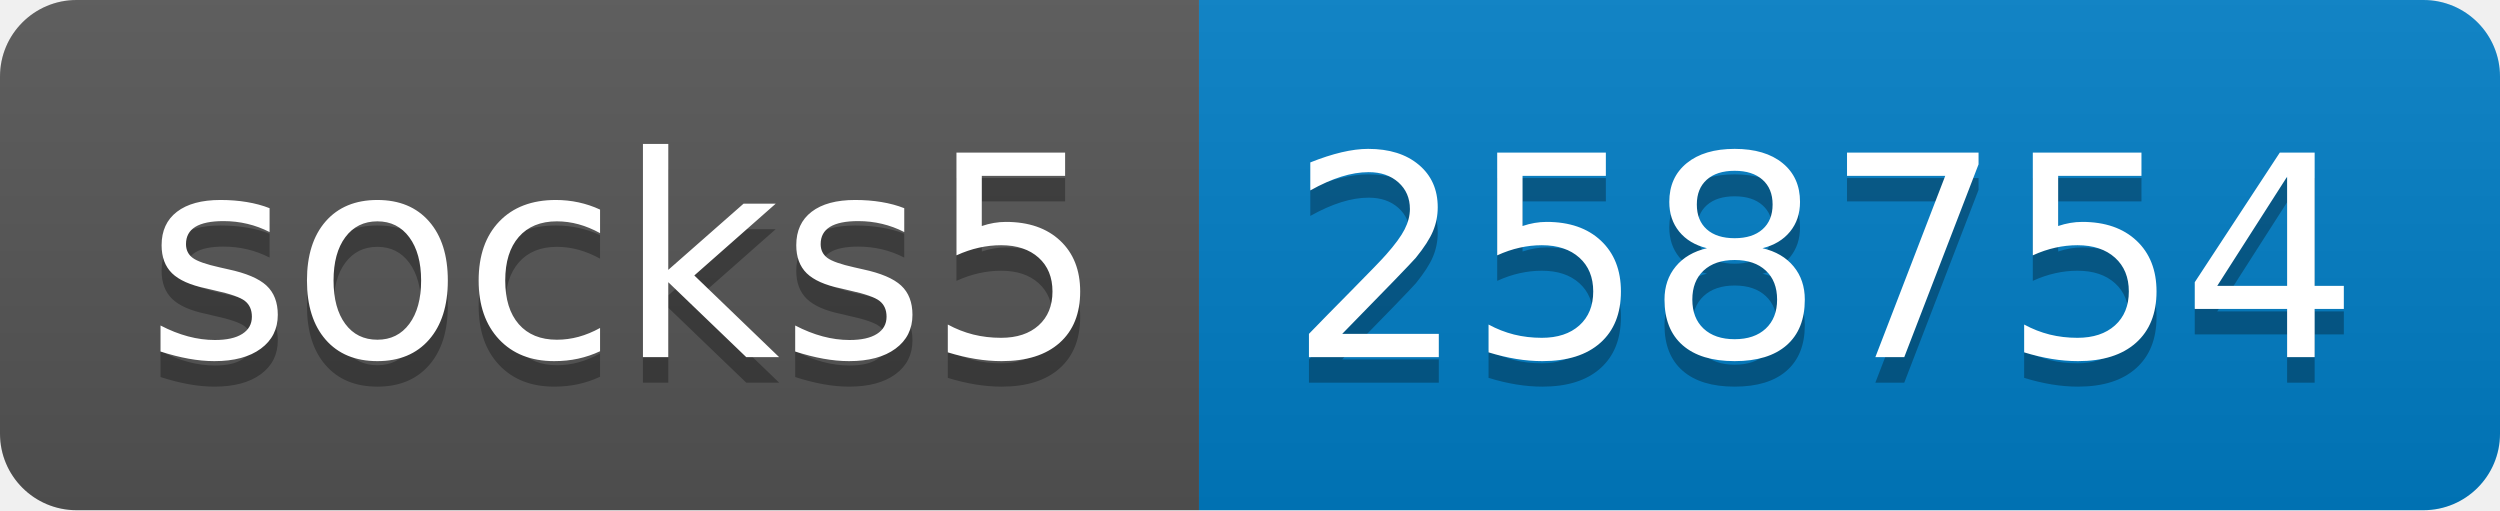
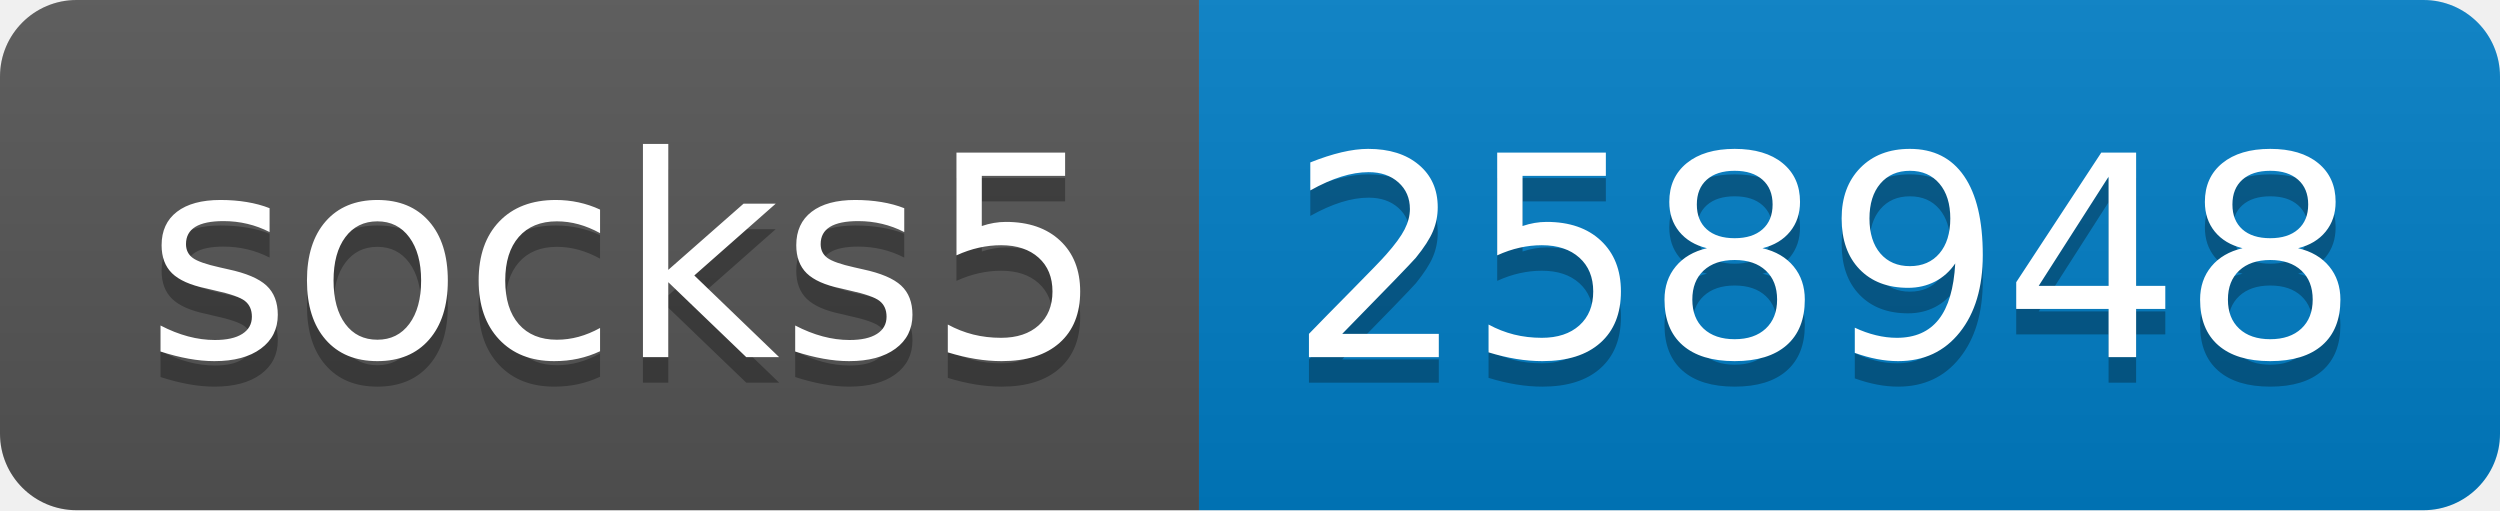
- <svg xmlns="http://www.w3.org/2000/svg" width="98" height="20" role="img" aria-label="socks5: 258754">
+ <svg xmlns="http://www.w3.org/2000/svg" width="98" height="20" role="img" aria-label="socks5: 258948">
  <linearGradient id="s" x2="0" y2="100%">
    <stop offset="0" stop-color="#bbb" stop-opacity=".1" />
    <stop offset="1" stop-opacity=".1" />
  </linearGradient>
  <clipPath id="r">
    <rect width="98" height="20" rx="3" fill="#fff" />
  </clipPath>
  <g clip-path="url(#r)">
    <rect width="47" height="20" fill="#555" />
    <rect x="47" width="51" height="20" fill="#007ec6" />
    <rect width="98" height="20" fill="url(#s)" />
  </g>
  <g fill="#fff" text-anchor="middle" font-family="Verdana,Geneva,DejaVu Sans,sans-serif" text-rendering="geometricPrecision" font-size="110">
    <text aria-hidden="true" x="245" y="150" fill="#010101" fill-opacity=".3" transform="scale(.1)" textLength="370">socks5</text>
    <text x="245" y="140" transform="scale(.1)" fill="#fff" textLength="370">socks5</text>
-     <text aria-hidden="true" x="715" y="150" fill="#010101" fill-opacity=".3" transform="scale(.1)" textLength="410">258754</text>
-     <text x="715" y="140" transform="scale(.1)" fill="#fff" textLength="410">258754</text>
+     <text aria-hidden="true" x="715" y="150" fill="#010101" fill-opacity=".3" transform="scale(.1)" textLength="410">258948</text>
+     <text x="715" y="140" transform="scale(.1)" fill="#fff" textLength="410">258948</text>
  </g>
</svg>
